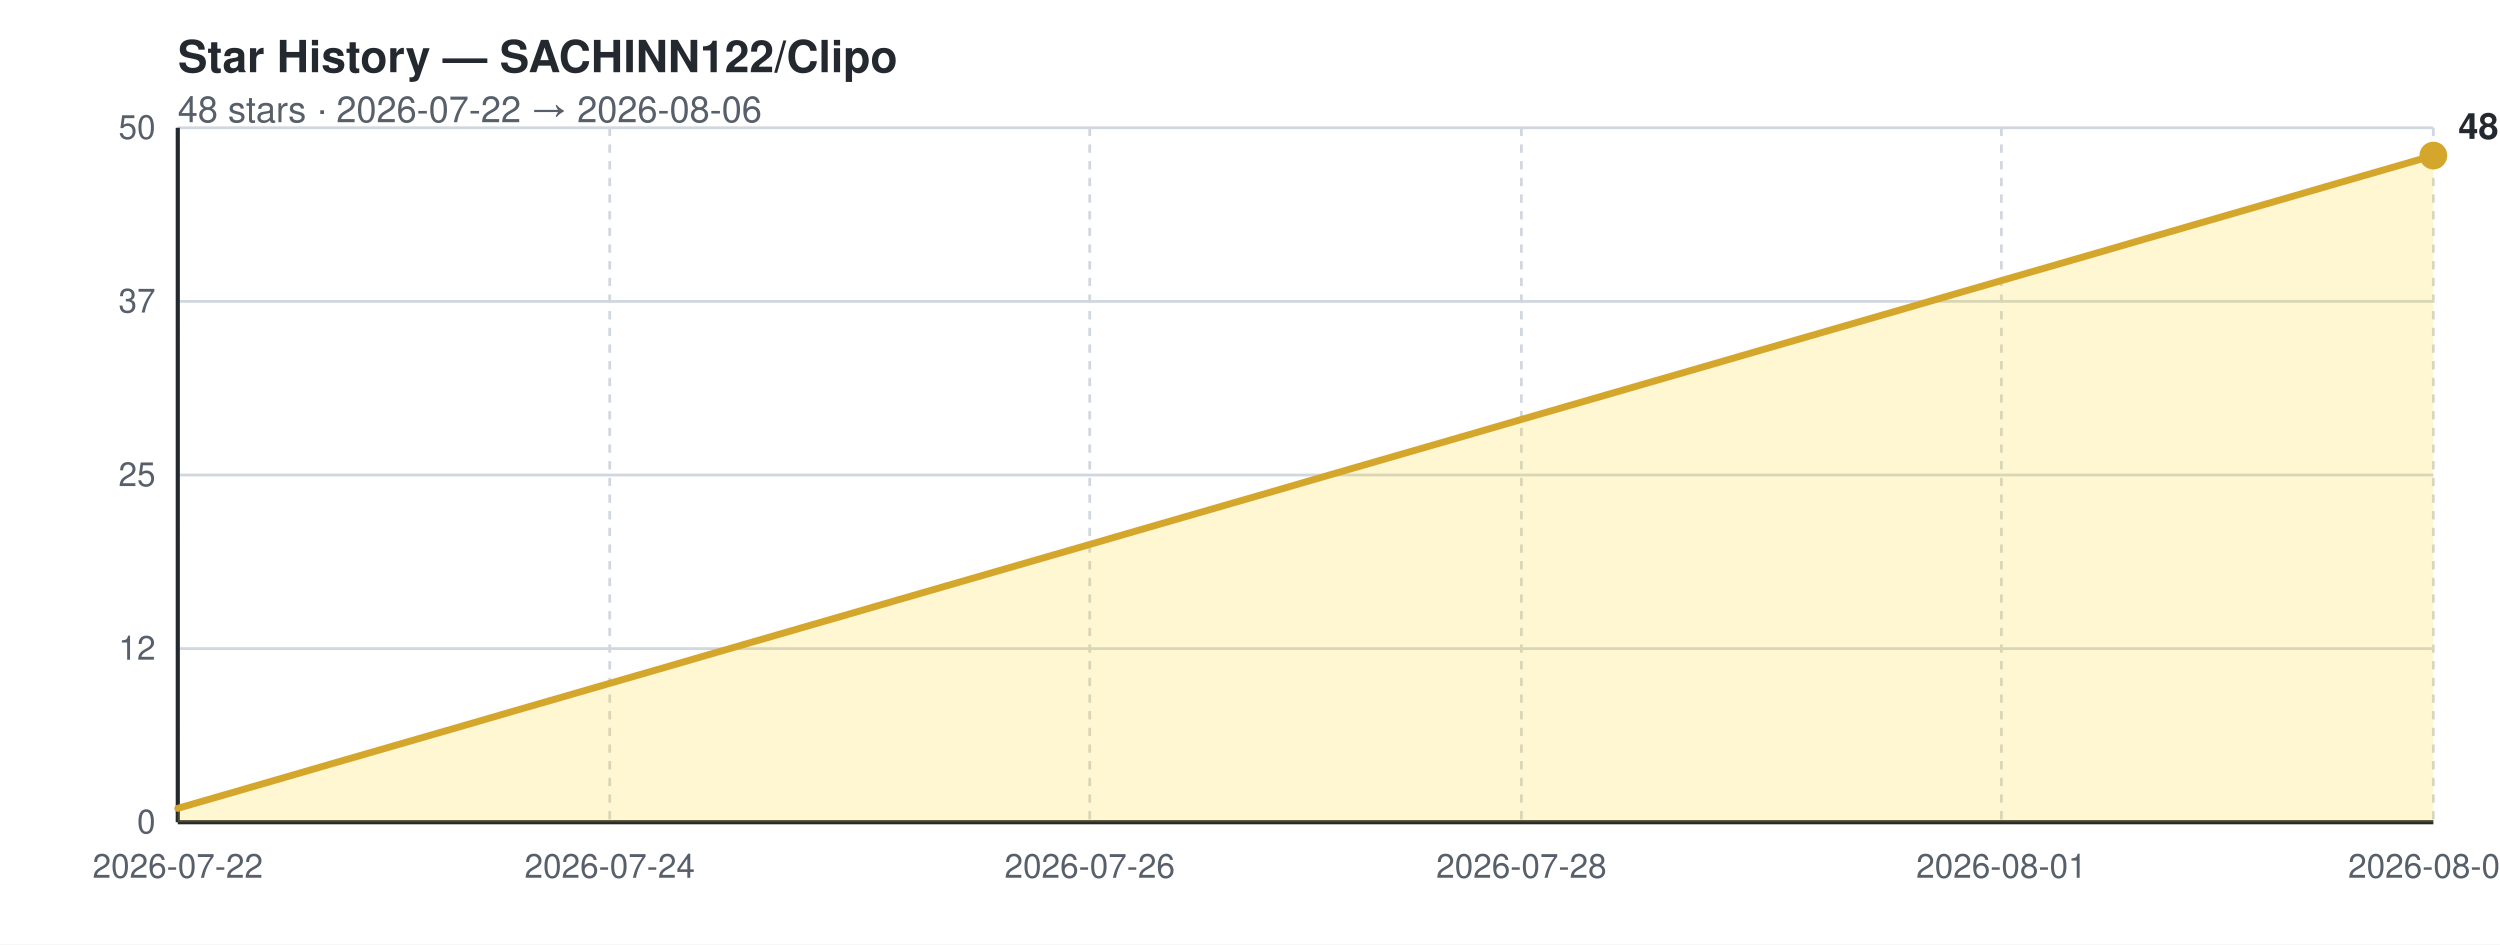
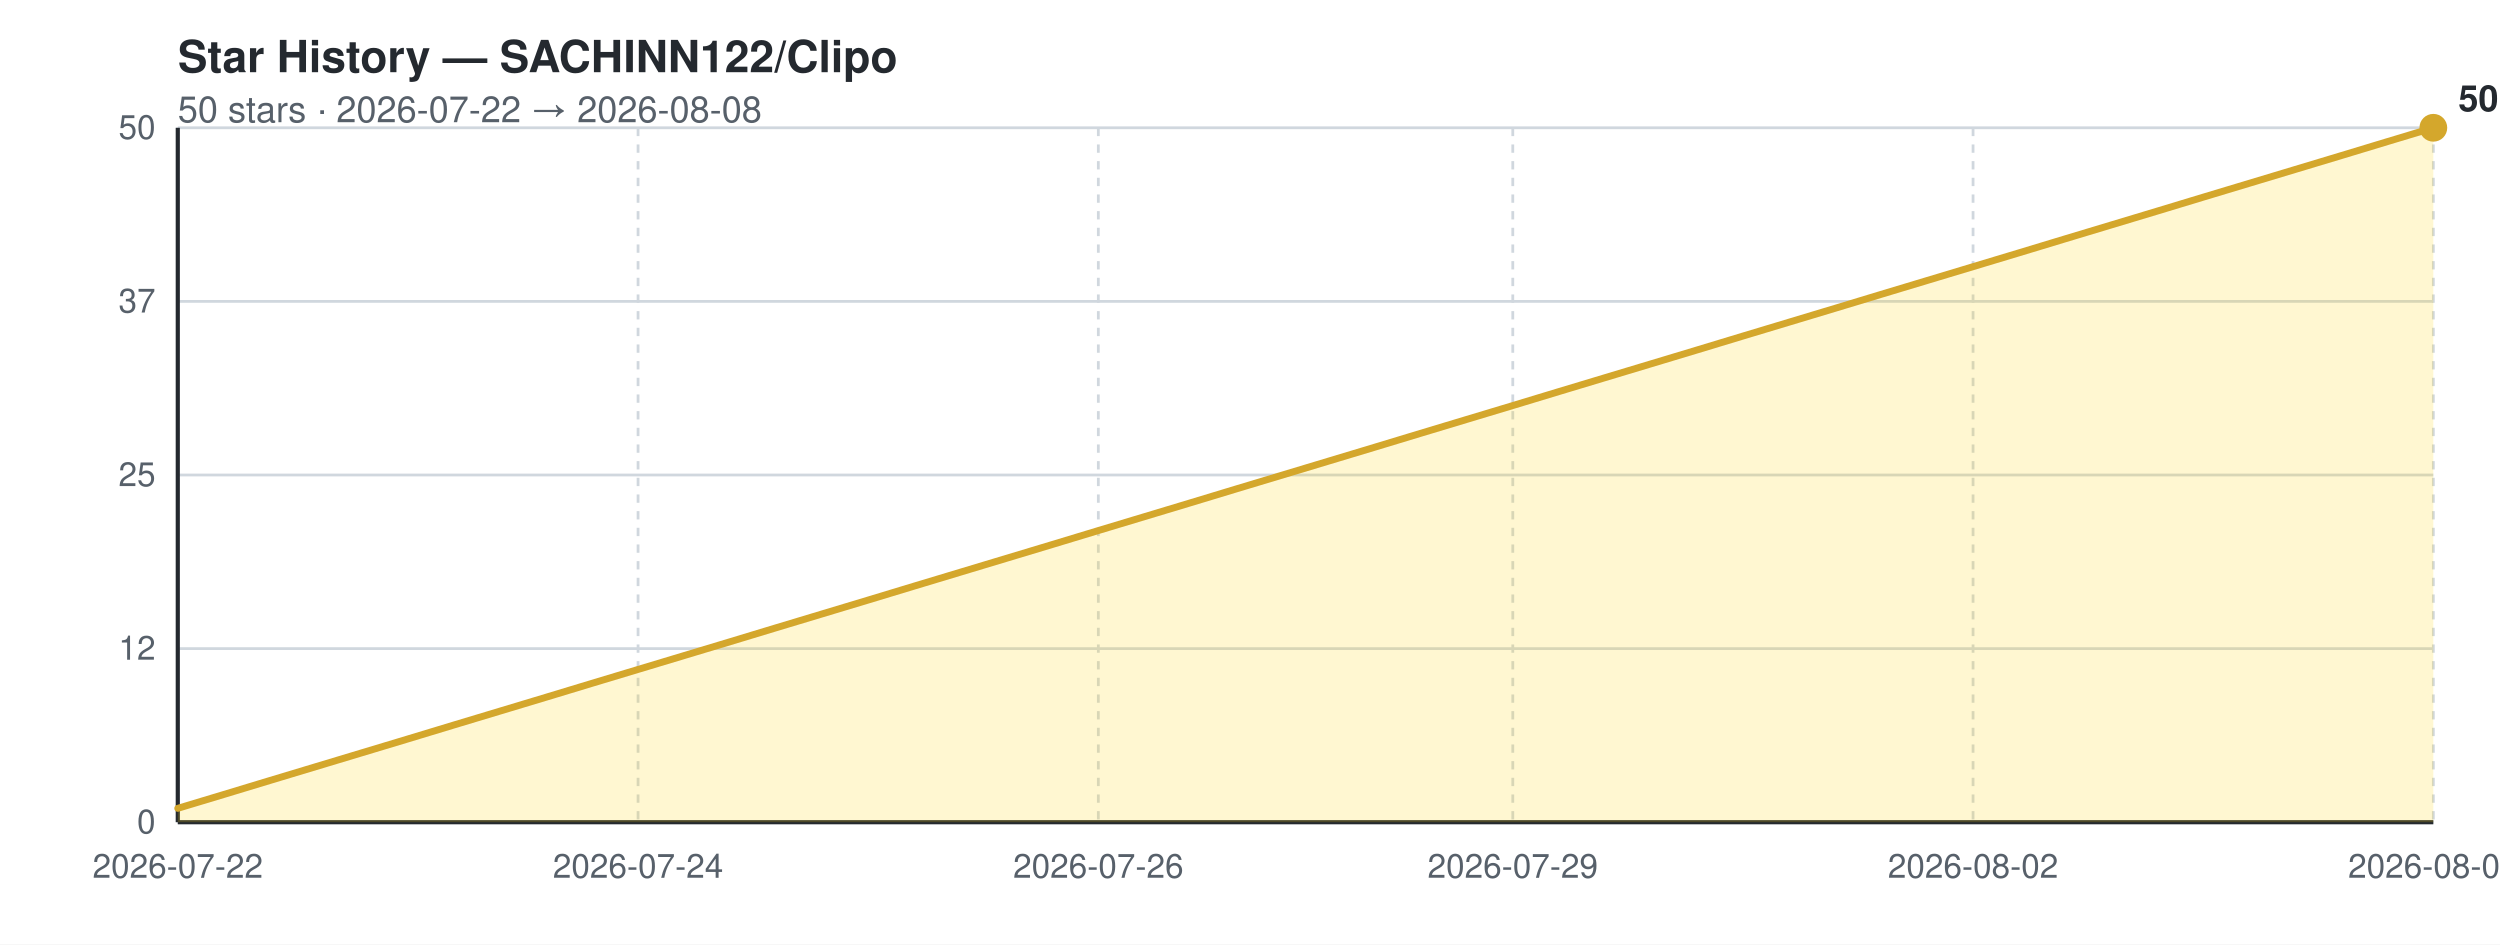
<svg xmlns="http://www.w3.org/2000/svg" width="900" height="340" viewBox="0 0 900 340" role="img" aria-label="Star history for SACHINN122/Clipo">
  <rect width="100%" height="100%" fill="#ffffff" />
  <text x="64" y="26" font-family="-apple-system,Segoe UI,Helvetica,Arial,sans-serif" font-size="16" font-weight="700" fill="#24292f">Star History — SACHINN122/Clipo</text>
-   <text x="64" y="44" font-family="-apple-system,Segoe UI,Helvetica,Arial,sans-serif" font-size="13" fill="#57606a">48 stars · 2026-07-22 → 2026-08-06</text>
+   <text x="64" y="44" font-family="-apple-system,Segoe UI,Helvetica,Arial,sans-serif" font-size="13" fill="#57606a">50 stars · 2026-07-22 → 2026-08-08</text>
  <line x1="64" y1="296.0" x2="876" y2="296.0" stroke="#d0d7de" stroke-width="1" />
  <text x="56" y="300.0" text-anchor="end" font-family="-apple-system,Segoe UI,Helvetica,Arial,sans-serif" font-size="12" fill="#57606a">0</text>
  <line x1="64" y1="233.5" x2="876" y2="233.5" stroke="#d0d7de" stroke-width="1" />
  <text x="56" y="237.5" text-anchor="end" font-family="-apple-system,Segoe UI,Helvetica,Arial,sans-serif" font-size="12" fill="#57606a">12</text>
  <line x1="64" y1="171.0" x2="876" y2="171.0" stroke="#d0d7de" stroke-width="1" />
  <text x="56" y="175.0" text-anchor="end" font-family="-apple-system,Segoe UI,Helvetica,Arial,sans-serif" font-size="12" fill="#57606a">25</text>
  <line x1="64" y1="108.5" x2="876" y2="108.5" stroke="#d0d7de" stroke-width="1" />
  <text x="56" y="112.5" text-anchor="end" font-family="-apple-system,Segoe UI,Helvetica,Arial,sans-serif" font-size="12" fill="#57606a">37</text>
  <line x1="64" y1="46.0" x2="876" y2="46.0" stroke="#d0d7de" stroke-width="1" />
  <text x="56" y="50.0" text-anchor="end" font-family="-apple-system,Segoe UI,Helvetica,Arial,sans-serif" font-size="12" fill="#57606a">50</text>
  <line x1="64.0" y1="46" x2="64.0" y2="296" stroke="#d0d7de" stroke-width="1" stroke-dasharray="3 3" />
  <text x="64.0" y="316" text-anchor="middle" font-family="-apple-system,Segoe UI,Helvetica,Arial,sans-serif" font-size="12" fill="#57606a">2026-07-22</text>
-   <line x1="219.5" y1="46" x2="219.5" y2="296" stroke="#d0d7de" stroke-width="1" stroke-dasharray="3 3" />
-   <text x="219.5" y="316" text-anchor="middle" font-family="-apple-system,Segoe UI,Helvetica,Arial,sans-serif" font-size="12" fill="#57606a">2026-07-24</text>
-   <line x1="392.3" y1="46" x2="392.3" y2="296" stroke="#d0d7de" stroke-width="1" stroke-dasharray="3 3" />
-   <text x="392.3" y="316" text-anchor="middle" font-family="-apple-system,Segoe UI,Helvetica,Arial,sans-serif" font-size="12" fill="#57606a">2026-07-26</text>
-   <line x1="547.7" y1="46" x2="547.7" y2="296" stroke="#d0d7de" stroke-width="1" stroke-dasharray="3 3" />
-   <text x="547.7" y="316" text-anchor="middle" font-family="-apple-system,Segoe UI,Helvetica,Arial,sans-serif" font-size="12" fill="#57606a">2026-07-28</text>
-   <line x1="720.5" y1="46" x2="720.5" y2="296" stroke="#d0d7de" stroke-width="1" stroke-dasharray="3 3" />
-   <text x="720.5" y="316" text-anchor="middle" font-family="-apple-system,Segoe UI,Helvetica,Arial,sans-serif" font-size="12" fill="#57606a">2026-08-01</text>
+   <line x1="229.7" y1="46" x2="229.7" y2="296" stroke="#d0d7de" stroke-width="1" stroke-dasharray="3 3" />
+   <text x="229.7" y="316" text-anchor="middle" font-family="-apple-system,Segoe UI,Helvetica,Arial,sans-serif" font-size="12" fill="#57606a">2026-07-24</text>
+   <line x1="395.4" y1="46" x2="395.4" y2="296" stroke="#d0d7de" stroke-width="1" stroke-dasharray="3 3" />
+   <text x="395.4" y="316" text-anchor="middle" font-family="-apple-system,Segoe UI,Helvetica,Arial,sans-serif" font-size="12" fill="#57606a">2026-07-26</text>
+   <line x1="544.6" y1="46" x2="544.6" y2="296" stroke="#d0d7de" stroke-width="1" stroke-dasharray="3 3" />
+   <text x="544.6" y="316" text-anchor="middle" font-family="-apple-system,Segoe UI,Helvetica,Arial,sans-serif" font-size="12" fill="#57606a">2026-07-29</text>
+   <line x1="710.3" y1="46" x2="710.3" y2="296" stroke="#d0d7de" stroke-width="1" stroke-dasharray="3 3" />
+   <text x="710.3" y="316" text-anchor="middle" font-family="-apple-system,Segoe UI,Helvetica,Arial,sans-serif" font-size="12" fill="#57606a">2026-08-02</text>
  <line x1="876.0" y1="46" x2="876.0" y2="296" stroke="#d0d7de" stroke-width="1" stroke-dasharray="3 3" />
-   <text x="876.0" y="316" text-anchor="middle" font-family="-apple-system,Segoe UI,Helvetica,Arial,sans-serif" font-size="12" fill="#57606a">2026-08-06</text>
+   <text x="876.0" y="316" text-anchor="middle" font-family="-apple-system,Segoe UI,Helvetica,Arial,sans-serif" font-size="12" fill="#57606a">2026-08-08</text>
  <line x1="64" y1="46" x2="64" y2="296" stroke="#24292f" stroke-width="1.5" />
  <line x1="64" y1="296" x2="876" y2="296" stroke="#24292f" stroke-width="1.5" />
-   <polygon points="64,296 64.0,291.0 81.3,286.0 98.6,281.0 115.8,276.0 133.1,271.0 150.4,266.0 167.7,261.0 184.9,256.0 202.2,251.0 219.5,246.0 236.8,241.0 254.0,236.0 271.3,231.0 288.6,226.0 305.9,221.0 323.1,216.0 340.4,211.0 357.7,206.0 375.0,201.0 392.3,196.0 409.5,191.0 426.8,186.0 444.1,181.0 461.4,176.0 478.6,171.0 495.9,166.0 513.2,161.0 530.5,156.0 547.7,151.0 565.0,146.0 582.3,141.0 599.6,136.0 616.9,131.0 634.1,126.0 651.4,121.0 668.7,116.0 686.0,111.0 703.2,106.0 720.5,101.0 737.8,96.0 755.1,91.0 772.3,86.0 789.6,81.0 806.9,76.0 824.2,71.0 841.4,66.0 858.7,61.0 876.0,56.0 876.0,296" fill="#ffd500" opacity="0.18" />
-   <polyline points="64.0,291.0 81.3,286.0 98.6,281.0 115.8,276.0 133.1,271.0 150.4,266.0 167.7,261.0 184.9,256.0 202.2,251.0 219.5,246.0 236.8,241.0 254.0,236.0 271.3,231.0 288.6,226.0 305.9,221.0 323.1,216.0 340.4,211.0 357.7,206.0 375.0,201.0 392.3,196.0 409.5,191.0 426.8,186.0 444.1,181.0 461.4,176.0 478.6,171.0 495.9,166.0 513.2,161.0 530.5,156.0 547.7,151.0 565.0,146.0 582.3,141.0 599.6,136.0 616.9,131.0 634.1,126.0 651.4,121.0 668.7,116.0 686.0,111.0 703.2,106.0 720.5,101.0 737.8,96.0 755.1,91.0 772.3,86.0 789.6,81.0 806.9,76.0 824.2,71.0 841.4,66.0 858.7,61.0 876.0,56.0" fill="none" stroke="#d4a72c" stroke-width="2.5" stroke-linejoin="round" stroke-linecap="round" />
-   <circle cx="876.0" cy="56.0" r="5" fill="#d4a72c" />
-   <text x="885.0" y="50.0" font-family="-apple-system,Segoe UI,Helvetica,Arial,sans-serif" font-size="13" font-weight="700" fill="#24292f">48</text>
+   <polygon points="64,296 64.0,291.0 80.6,286.0 97.1,281.0 113.7,276.0 130.3,271.0 146.9,266.0 163.4,261.0 180.0,256.0 196.6,251.0 213.1,246.0 229.7,241.0 246.3,236.0 262.9,231.0 279.4,226.0 296.0,221.0 312.6,216.0 329.1,211.0 345.7,206.0 362.3,201.0 378.9,196.0 395.4,191.0 412.0,186.0 428.6,181.0 445.1,176.0 461.7,171.0 478.3,166.0 494.9,161.0 511.4,156.0 528.0,151.0 544.6,146.0 561.1,141.0 577.7,136.0 594.3,131.0 610.9,126.0 627.4,121.0 644.0,116.0 660.6,111.0 677.1,106.0 693.7,101.0 710.3,96.0 726.9,91.0 743.4,86.0 760.0,81.0 776.6,76.0 793.1,71.0 809.7,66.0 826.3,61.0 842.9,56.0 859.4,51.0 876.0,46.0 876.0,296" fill="#ffd500" opacity="0.18" />
+   <polyline points="64.0,291.0 80.6,286.0 97.1,281.0 113.7,276.0 130.3,271.0 146.9,266.0 163.4,261.0 180.0,256.0 196.6,251.0 213.1,246.0 229.7,241.0 246.3,236.0 262.9,231.0 279.4,226.0 296.0,221.0 312.6,216.0 329.1,211.0 345.7,206.0 362.3,201.0 378.9,196.0 395.4,191.0 412.0,186.0 428.6,181.0 445.1,176.0 461.7,171.0 478.3,166.0 494.9,161.0 511.4,156.0 528.0,151.0 544.6,146.0 561.1,141.0 577.7,136.0 594.3,131.0 610.9,126.0 627.4,121.0 644.0,116.0 660.6,111.0 677.1,106.0 693.7,101.0 710.3,96.0 726.9,91.0 743.4,86.0 760.0,81.0 776.6,76.0 793.1,71.0 809.7,66.0 826.3,61.0 842.9,56.0 859.4,51.0 876.0,46.0" fill="none" stroke="#d4a72c" stroke-width="2.5" stroke-linejoin="round" stroke-linecap="round" />
+   <circle cx="876.0" cy="46.0" r="5" fill="#d4a72c" />
+   <text x="885.0" y="40.0" font-family="-apple-system,Segoe UI,Helvetica,Arial,sans-serif" font-size="13" font-weight="700" fill="#24292f">50</text>
</svg>
